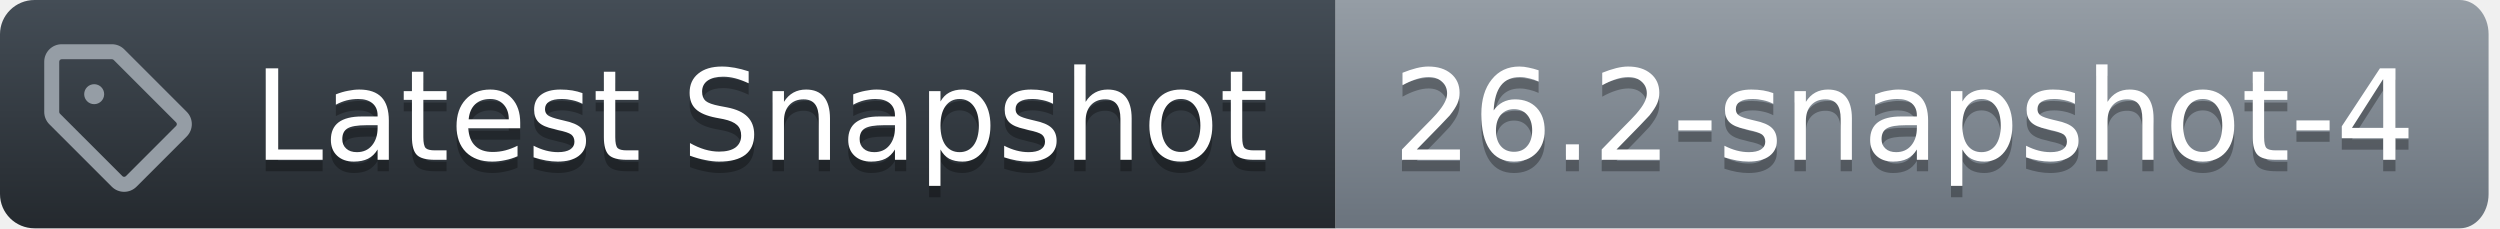
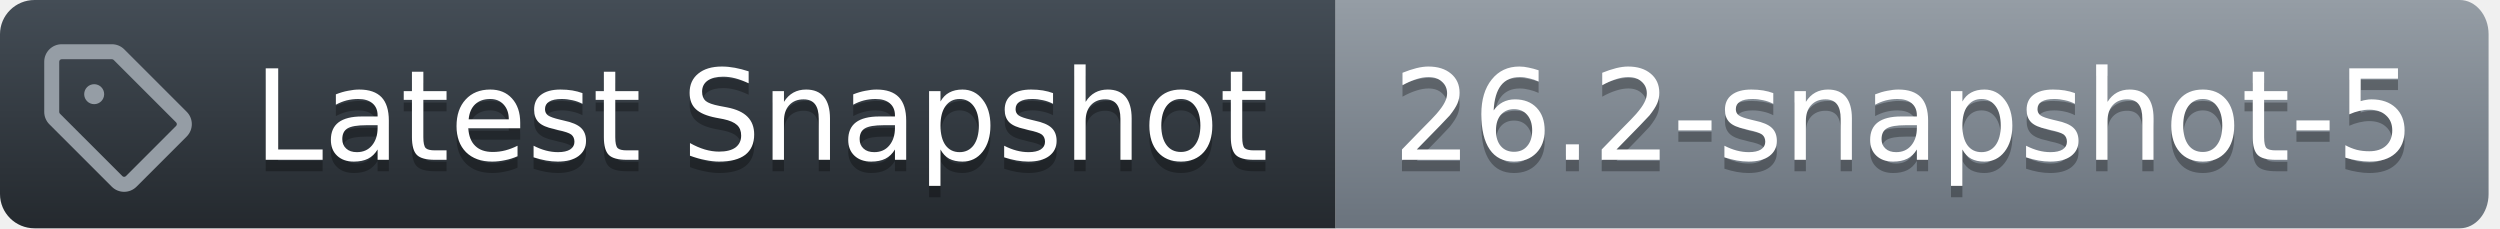
<svg xmlns="http://www.w3.org/2000/svg" width="219" height="20">
  <defs>
    <linearGradient id="workflow-fill" x1="50%" y1="0%" x2="50%" y2="100%">
      <stop stop-color="#444D56" offset="0%" />
      <stop stop-color="#24292E" offset="100%" />
    </linearGradient>
    <linearGradient id="state-fill" x1="50%" y1="0%" x2="50%" y2="100%">
      <stop stop-color="#959DA5" offset="0%" />
      <stop stop-color="#6A737D" offset="100%" />
    </linearGradient>
  </defs>
  <g fill="none" fill-rule="evenodd">
    <g font-family="DejaVu Sans,Verdana,Geneva,sans-serif" font-size="11px">
      <path id="workflow_background" d="M0,3 C0,1.343 1.355,0 3.027,0 L117,0 L117,20 L3.027,20 C1.355,20 0,18.657 0,17 L0,3 Z" fill="url(#workflow-fill)" fill-rule="nonzero" />
      <text fill="#010101" fill-opacity=".3" aria-hidden="true">
        <tspan x="22.198" y="15">Latest Snapshot</tspan>
      </text>
      <text fill="#FFFFFF">
        <tspan x="22.198" y="14">Latest Snapshot</tspan>
      </text>
    </g>
    <g transform="translate(117)" font-family="DejaVu Sans,Verdana,Geneva,sans-serif" font-size="11px">
      <path id="state_background" d="M0 0h98.47C99.869 0 101 1.343 101 3v14c0 1.657-1.132 3-2.53 3H0V0z" fill="url(#state-fill)" fill-rule="nonzero" />
      <text fill="#010101" fill-opacity=".3" aria-hidden="true">
-         <tspan x="5" y="15">26.2-snapshot-4</tspan>
+         <tspan x="5" y="15">26.2-snapshot-5</tspan>
      </text>
      <text fill="#FFFFFF">
-         <tspan x="5" y="14">26.2-snapshot-4</tspan>
+         <tspan x="5" y="14">26.2-snapshot-5</tspan>
      </text>
    </g>
    <g transform="translate(3,3)" fill="#959DA5">
      <svg width="14" height="14" viewBox="0 0 16 16">
        <path d="M1 7.775V2.75C1 1.784 1.784 1 2.75 1h5.025c.464 0 .91.184 1.238.513l6.25 6.25a1.75 1.75 0 0 1 0 2.474l-5.026 5.026a1.75 1.75 0 0 1-2.474 0l-6.25-6.25A1.752 1.752 0 0 1 1 7.775Zm1.5 0c0 .066.026.13.073.177l6.25 6.25a.25.25 0 0 0 .354 0l5.025-5.025a.25.25 0 0 0 0-.354l-6.25-6.25a.25.25 0 0 0-.177-.073H2.75a.25.25 0 0 0-.25.25ZM6 5a1 1 0 1 1 0 2 1 1 0 0 1 0-2Z" />
      </svg>
    </g>
  </g>
</svg>
